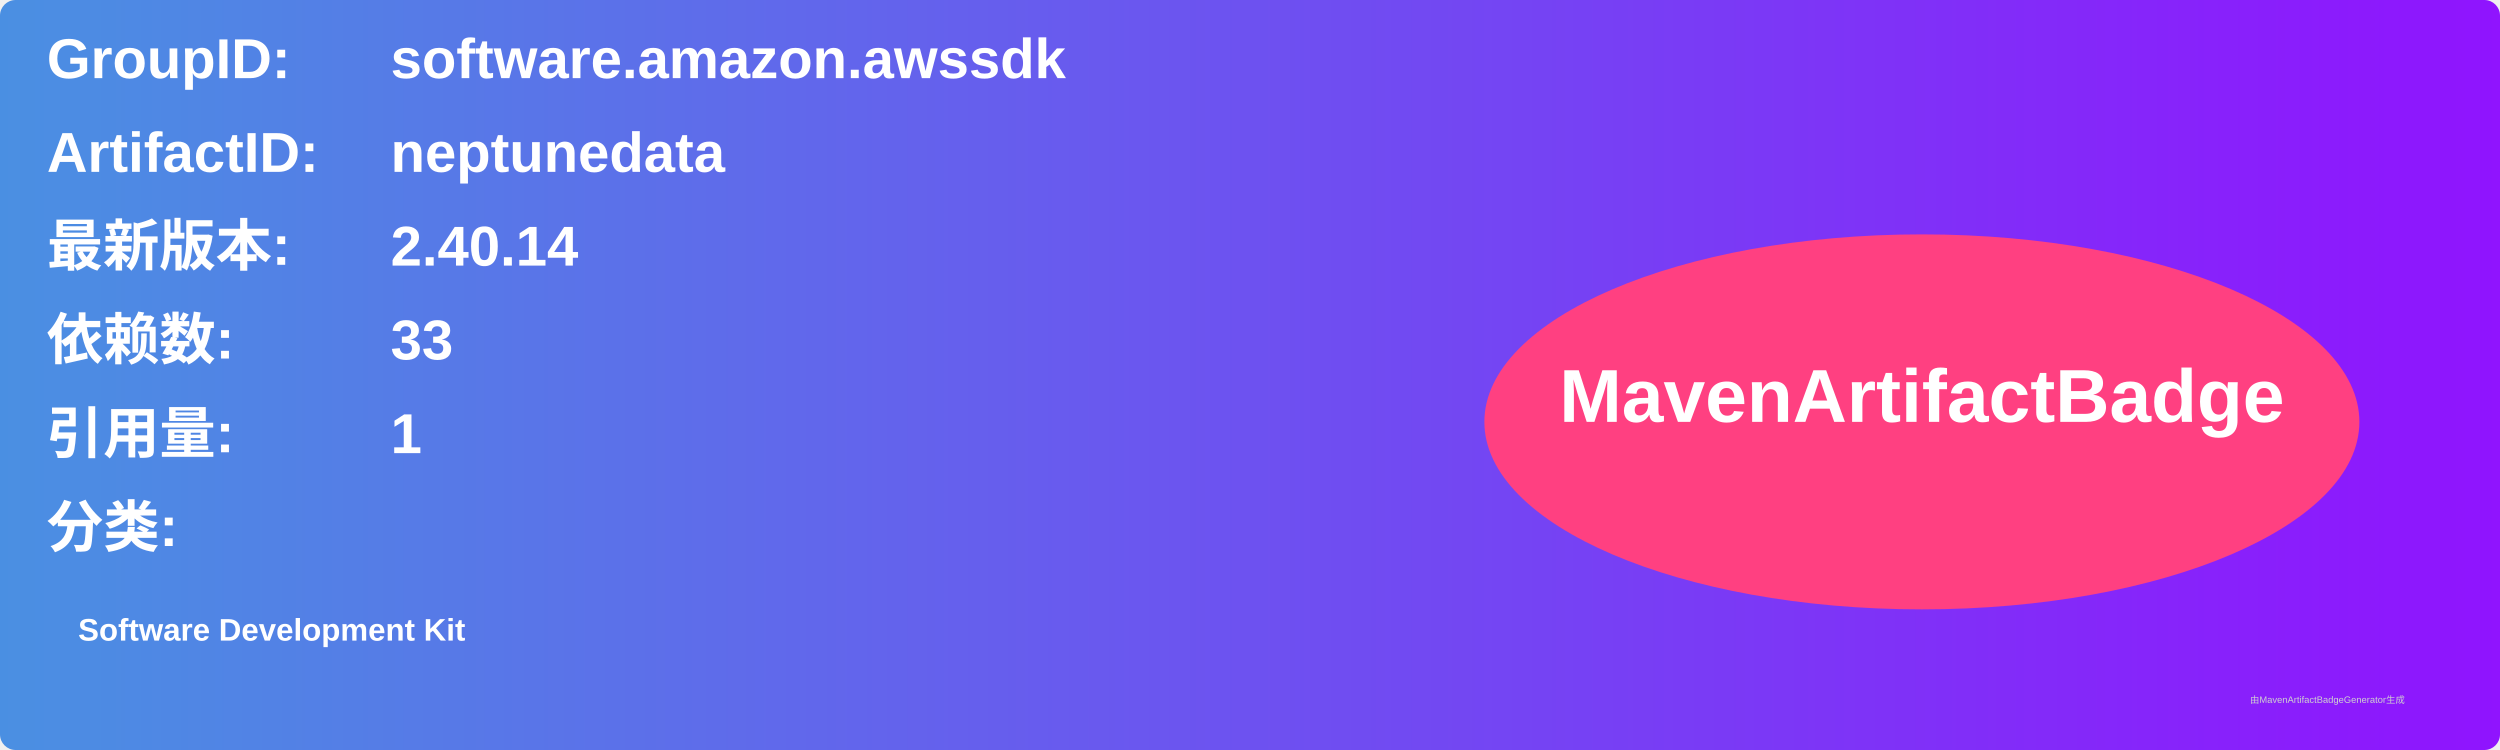
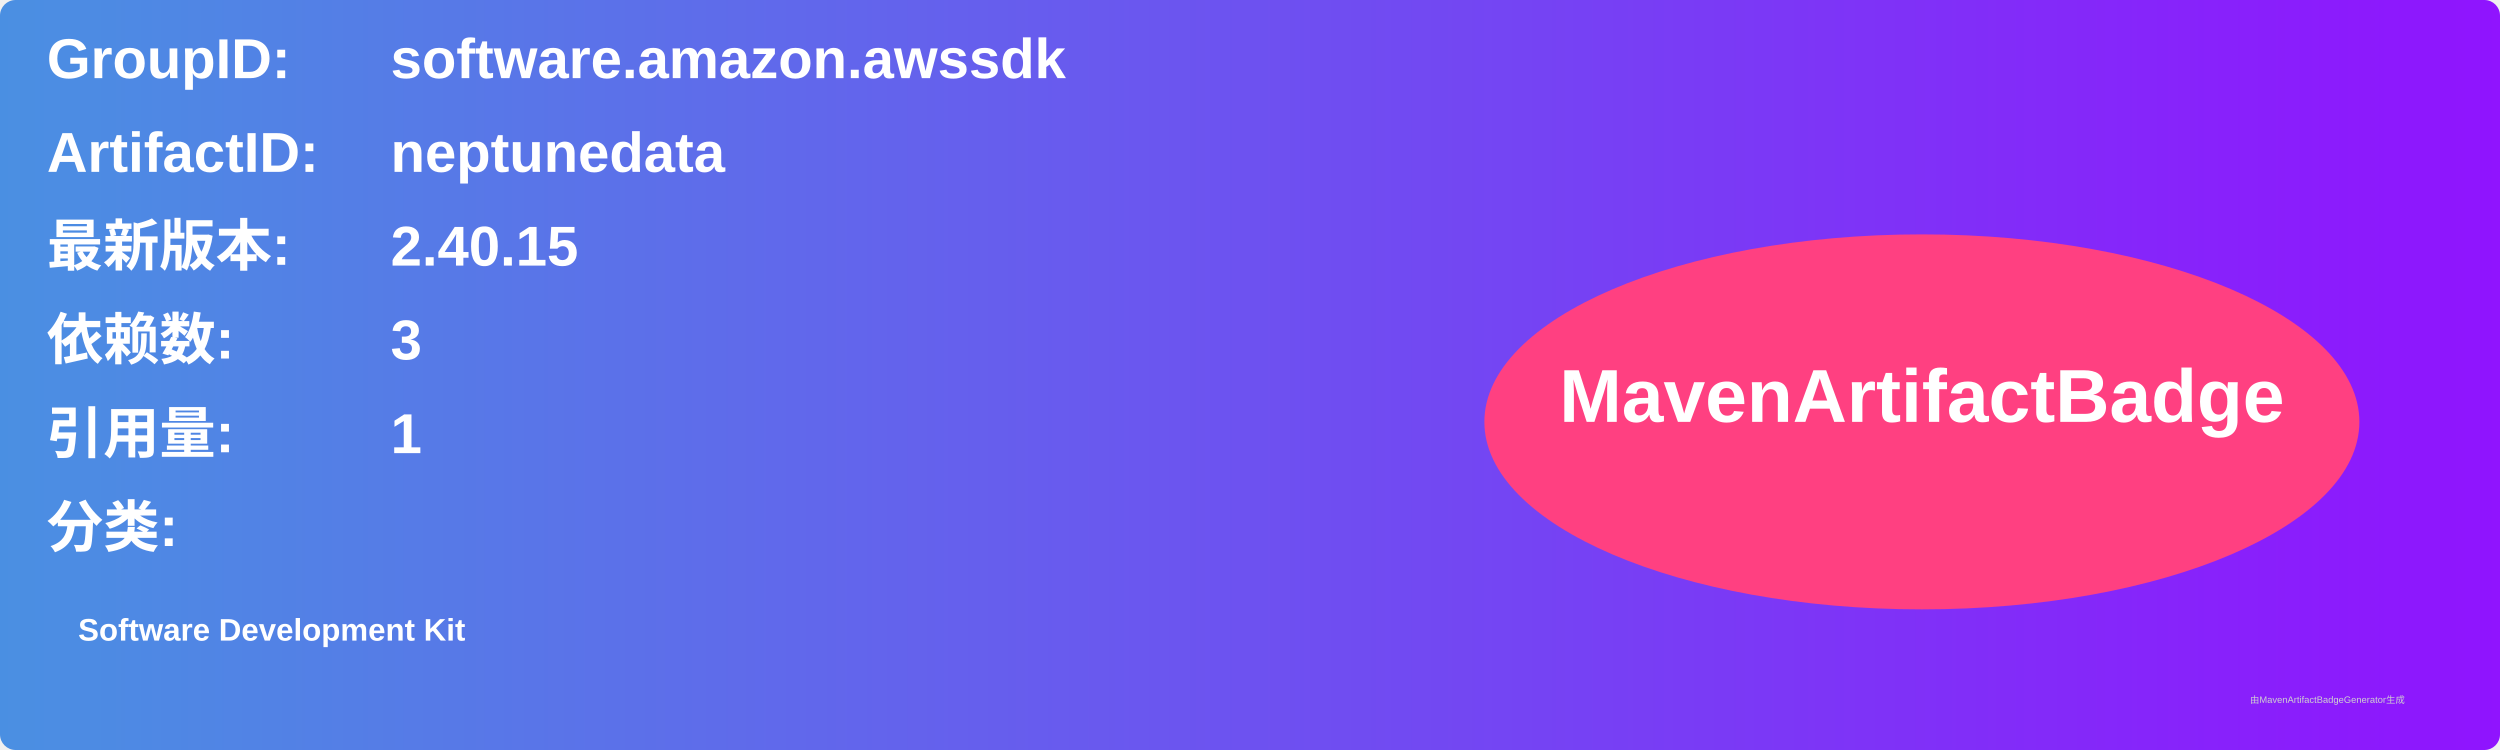
<svg xmlns="http://www.w3.org/2000/svg" width="800" height="240" viewBox="0 0 800 240">
  <linearGradient id="grad" x1="0%" y1="0%" x2="100%" y2="0%">
    <stop offset="0%" stop-color="#4a90e2" />
    <stop offset="100%" stop-color="#9013fe" />
  </linearGradient>
  <rect width="100%" height="100%" rx="5" ry="5" fill="url(#grad)" />
  <g transform="translate(15, 15)">
    <text x="0" y="10" font-family="Arial" font-size="18" fill="white" font-weight="bold" width="260">GroupID:</text>
    <text x="110" y="10" font-family="Arial" font-size="18" fill="white" font-weight="bold" width="460">software.amazon.awssdk</text>
    <text x="0" y="40" font-family="Arial" font-size="18" fill="white" font-weight="bold" width="260">ArtifactID:</text>
    <text x="110" y="40" font-family="Arial" font-size="18" fill="white" font-weight="bold" width="460">neptunedata</text>
    <text x="0" y="70" font-family="Arial" font-size="18" fill="white" font-weight="bold">最新版本:</text>
    <text x="110" y="70" font-family="Arial" font-size="18" fill="white" font-weight="bold">
-       <tspan font-weight="bold">2.40.14</tspan>
+       <tspan font-weight="bold">2.40.15</tspan>
    </text>
    <text x="0" y="100" font-family="Arial" font-size="18" fill="white" font-weight="bold">依赖数: </text>
    <text x="110" y="100" font-family="Arial" font-size="18" fill="white">
-       <tspan font-weight="bold">33</tspan>
+       <tspan font-weight="bold">3</tspan>
    </text>
    <text x="0" y="130" font-family="Arial" font-size="18" fill="white" font-weight="bold">引用量: </text>
    <text x="110" y="130" font-family="Arial" font-size="18" fill="white">
      <tspan font-weight="bold">1</tspan>
    </text>
    <text x="0" y="160" font-family="Arial" font-size="18" fill="white" font-weight="bold">分类:</text>
    <text x="10" y="190" font-family="Arial" font-size="10" fill="white">
      <tspan font-weight="bold">Software Development Kit</tspan>
    </text>
    <ellipse cx="600" cy="120" rx="140" ry="60" fill="#ff4081" />
    <text x="600" y="120" text-anchor="middle" font-family="Arial" font-size="24" fill="white" font-weight="bold">MavenArtifactBadge</text>
  </g>
  <text x="720" y="225" font-family="Arial" font-size="3" fill="#d0d0d0">由MavenArtifactBadgeGenerator生成</text>
</svg>
